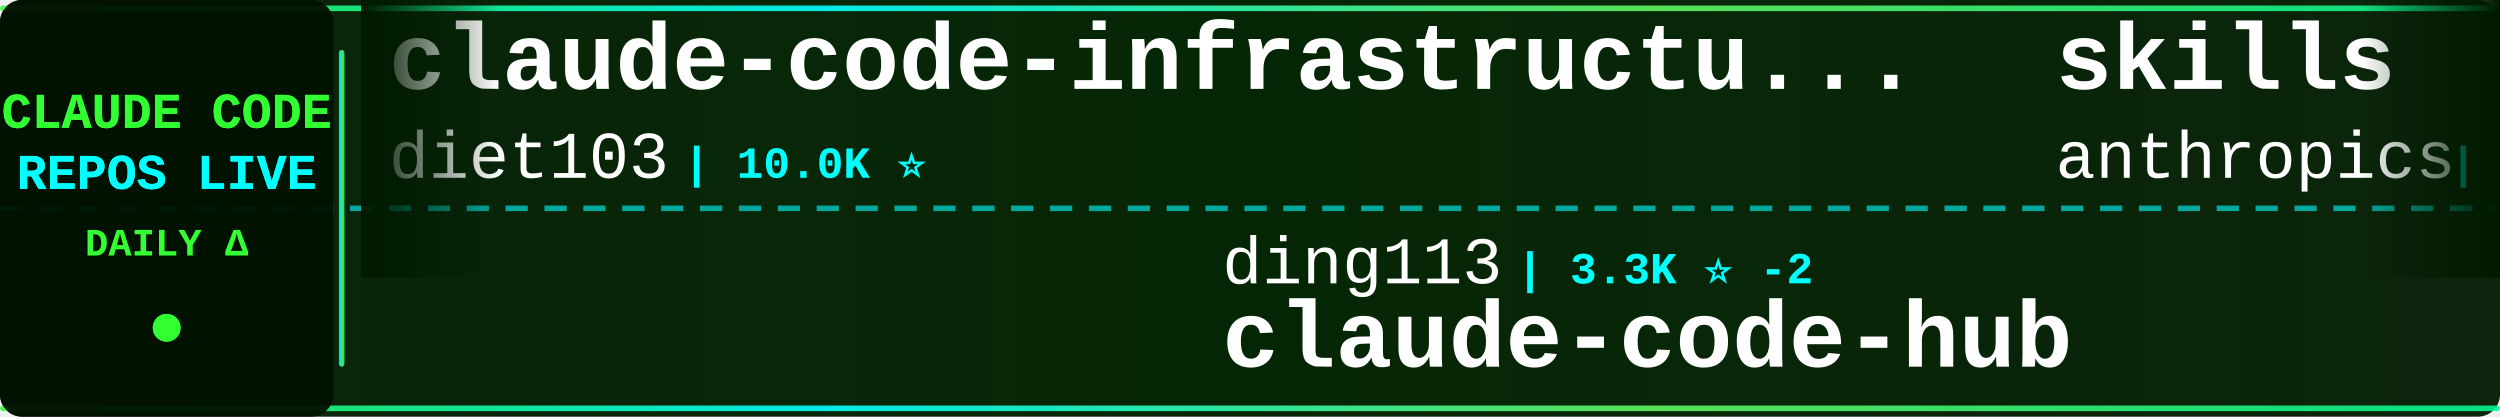
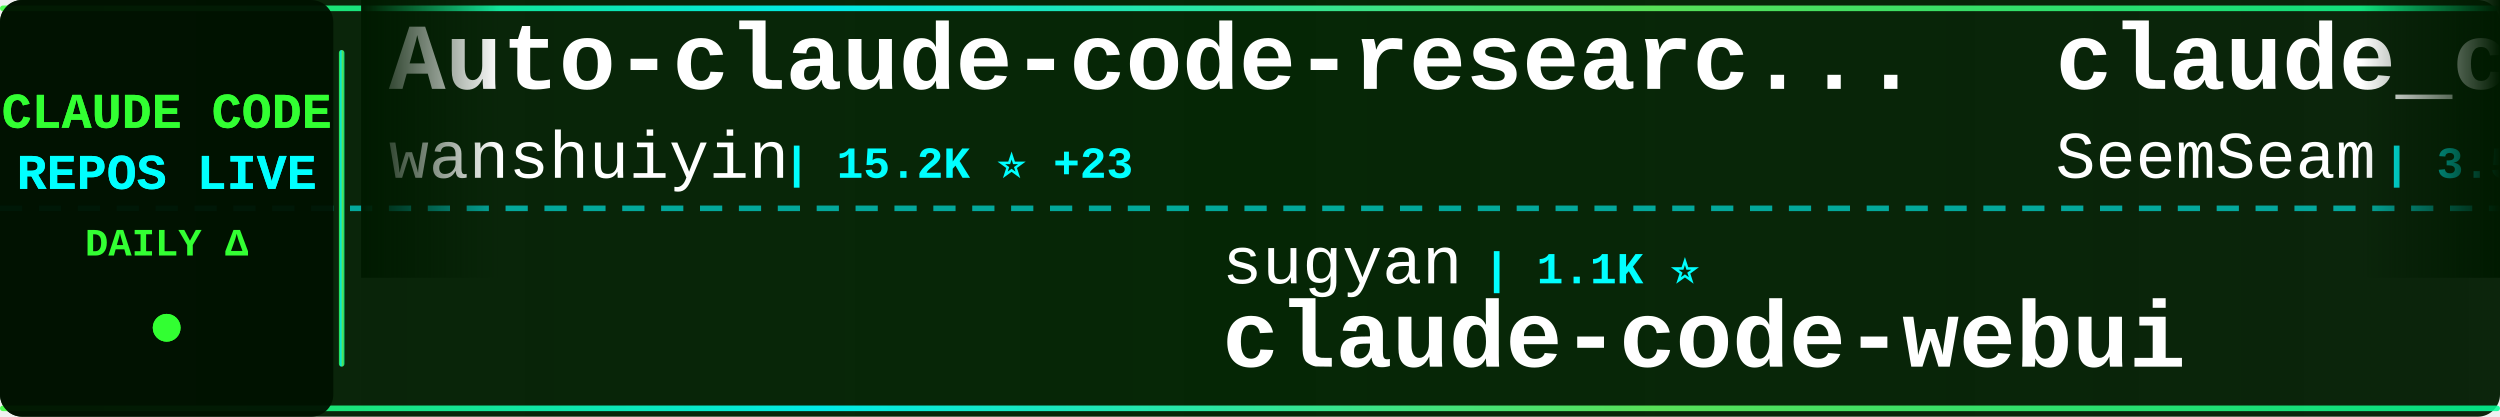
<svg xmlns="http://www.w3.org/2000/svg" width="900" height="150">
  <defs>
    <linearGradient id="tickerBg" x1="0%" y1="0%" x2="100%" y2="0%">
      <stop offset="0%" style="stop-color:#001a00;stop-opacity:0.95" />
      <stop offset="50%" style="stop-color:#002200;stop-opacity:0.98" />
      <stop offset="100%" style="stop-color:#001a00;stop-opacity:0.95" />
    </linearGradient>
    <linearGradient id="borderGrad" x1="0%" y1="0%" x2="100%" y2="0%">
      <stop offset="0%" style="stop-color:#33ff33;stop-opacity:0.85">
        <animate attributeName="stop-opacity" values="0.85;1;0.85" dur="2s" repeatCount="indefinite" />
      </stop>
      <stop offset="33%" style="stop-color:#00ffff;stop-opacity:0.9">
        <animate attributeName="stop-opacity" values="0.9;1;0.9" dur="2.2s" repeatCount="indefinite" />
      </stop>
      <stop offset="66%" style="stop-color:#66ff66;stop-opacity:0.85">
        <animate attributeName="stop-opacity" values="0.85;1;0.85" dur="1.8s" repeatCount="indefinite" />
      </stop>
      <stop offset="100%" style="stop-color:#00ff99;stop-opacity:0.85">
        <animate attributeName="stop-opacity" values="0.85;1;0.85" dur="2s" repeatCount="indefinite" />
      </stop>
    </linearGradient>
    <filter id="textGlow">
      <feGaussianBlur stdDeviation="0.1" result="coloredBlur" />
      <feMerge>
        <feMergeNode in="coloredBlur" />
        <feMergeNode in="SourceGraphic" />
      </feMerge>
    </filter>
    <filter id="metricGlow">
      <feGaussianBlur stdDeviation="0.2" result="coloredBlur" />
      <feMerge>
        <feMergeNode in="coloredBlur" />
        <feMergeNode in="SourceGraphic" />
      </feMerge>
    </filter>
    <linearGradient id="leftFade" x1="0%" y1="0%" x2="100%" y2="0%">
      <stop offset="0%" style="stop-color:#001a00;stop-opacity:1" />
      <stop offset="100%" style="stop-color:#001a00;stop-opacity:0" />
    </linearGradient>
    <linearGradient id="rightFade" x1="0%" y1="0%" x2="100%" y2="0%">
      <stop offset="0%" style="stop-color:#001a00;stop-opacity:0" />
      <stop offset="100%" style="stop-color:#001a00;stop-opacity:1" />
    </linearGradient>
  </defs>
  <rect width="900" height="150" fill="url(#tickerBg)" rx="8" />
  <rect x="0" y="2" width="900" height="2" fill="url(#borderGrad)" rx="1" />
  <rect x="0" y="146" width="900" height="2" fill="url(#borderGrad)" rx="1" />
  <line x1="0" y1="75" x2="900" y2="75" stroke="#00ffff" stroke-width="2" stroke-dasharray="8 6" opacity="0.6" />
  <rect x="0" y="0" width="120" height="150" fill="#001100" opacity="0.95" rx="8" />
  <text x="60" y="46" font-family="'Courier New', monospace" font-size="18" font-weight="bold" fill="#33ff33" text-anchor="middle" filter="url(#textGlow)">
    CLAUDE CODE
  </text>
  <text x="60" y="68" font-family="'Courier New', monospace" font-size="18" font-weight="bold" fill="#00ffff" text-anchor="middle" filter="url(#textGlow)">
    REPOS LIVE
  </text>
  <text x="60" y="92" font-family="'Courier New', monospace" font-size="14" font-weight="bold" fill="#33ff33" text-anchor="middle">
    DAILY Δ
  </text>
  <circle cx="60" cy="118" r="5" fill="#33ff33" filter="url(#metricGlow)">
    <animate attributeName="r" values="4;6;4" dur="1.5s" repeatCount="indefinite" />
    <animate attributeName="opacity" values="0.6;1;0.6" dur="1.5s" repeatCount="indefinite" />
  </circle>
  <rect x="122" y="18" width="2" height="114" fill="url(#borderGrad)" rx="1" />
  <clipPath id="tickerClip">
    <rect x="130" y="0" width="770" height="150" />
  </clipPath>
  <g clip-path="url(#tickerClip)">
    <g id="tickerItems">
      <animateTransform attributeName="transform" attributeType="XML" type="translate" from="0 0" to="-3000 0" dur="54s" repeatCount="indefinite" />
      <g transform="translate(0, 0)">
-         <text x="140" y="32" font-family="'Courier New', monospace" font-size="34" font-weight="bold" fill="#ffffff">claude-code-infrastructu...</text>
-         <text x="140" y="64" font-family="'Courier New', monospace" font-size="24" font-weight="normal" fill="#ffffff" opacity="1.0">diet103</text>
-         <text x="246" y="64" font-family="'Courier New', monospace" font-size="16" font-weight="bold" fill="#00ffff"> | 10.0K ⭐</text>
+         <text x="140" y="32" font-family="'Courier New', monospace" font-size="34" font-weight="bold" fill="#ffffff">Auto-claude-code-researc...</text>
+         <text x="140" y="64" font-family="'Courier New', monospace" font-size="24" font-weight="normal" fill="#ffffff" opacity="1.0">wanshuiyin</text>
+         <text x="282" y="64" font-family="'Courier New', monospace" font-size="16" font-weight="bold" fill="#00ffff"> | 15.2K ⭐ +23</text>
      </g>
      <g transform="translate(300, 0)">
-         <text x="140" y="102" font-family="'Courier New', monospace" font-size="24" font-weight="normal" fill="#ffffff" opacity="1.0">ding113</text>
-         <text x="246" y="102" font-family="'Courier New', monospace" font-size="16" font-weight="bold" fill="#00ffff"> | 3.3K ⭐ -2</text>
-         <text x="140" y="132" font-family="'Courier New', monospace" font-size="34" font-weight="bold" fill="#ffffff">claude-code-hub</text>
+         <text x="140" y="102" font-family="'Courier New', monospace" font-size="24" font-weight="normal" fill="#ffffff" opacity="1.0">sugyan</text>
+         <text x="234" y="102" font-family="'Courier New', monospace" font-size="16" font-weight="bold" fill="#00ffff"> | 1.1K ⭐</text>
+         <text x="140" y="132" font-family="'Courier New', monospace" font-size="34" font-weight="bold" fill="#ffffff">claude-code-webui</text>
      </g>
      <g transform="translate(600, 0)">
-         <text x="140" y="32" font-family="'Courier New', monospace" font-size="34" font-weight="bold" fill="#ffffff">skills</text>
-         <text x="140" y="64" font-family="'Courier New', monospace" font-size="24" font-weight="normal" fill="#ffffff" opacity="1.0">anthropics</text>
-         <text x="282" y="64" font-family="'Courier New', monospace" font-size="16" font-weight="bold" fill="#00ffff"> | 171.5K ⭐ +50</text>
+         <text x="140" y="32" font-family="'Courier New', monospace" font-size="34" font-weight="bold" fill="#ffffff">claude_codex_bridge</text>
+         <text x="140" y="64" font-family="'Courier New', monospace" font-size="24" font-weight="normal" fill="#ffffff" opacity="1.0">SeemSeam</text>
+         <text x="258" y="64" font-family="'Courier New', monospace" font-size="16" font-weight="bold" fill="#00ffff"> | 3.5K ⭐ +1</text>
      </g>
      <g transform="translate(900, 0)">
-         <text x="140" y="102" font-family="'Courier New', monospace" font-size="24" font-weight="normal" fill="#ffffff" opacity="1.0">ChinaSiro</text>
-         <text x="270" y="102" font-family="'Courier New', monospace" font-size="16" font-weight="bold" fill="#00ffff"> | 9.6K ⭐</text>
-         <text x="140" y="132" font-family="'Courier New', monospace" font-size="34" font-weight="bold" fill="#ffffff">claude-code-sourcemap</text>
+         <text x="140" y="102" font-family="'Courier New', monospace" font-size="24" font-weight="normal" fill="#ffffff" opacity="1.0">RichardAtCT</text>
+         <text x="294" y="102" font-family="'Courier New', monospace" font-size="16" font-weight="bold" fill="#00ffff"> | 2.8K ⭐</text>
+         <text x="140" y="132" font-family="'Courier New', monospace" font-size="34" font-weight="bold" fill="#ffffff">claude-code-telegram</text>
      </g>
      <g transform="translate(1200, 0)">
-         <text x="140" y="32" font-family="'Courier New', monospace" font-size="34" font-weight="bold" fill="#ffffff">claude-code-prompts</text>
-         <text x="140" y="64" font-family="'Courier New', monospace" font-size="24" font-weight="normal" fill="#ffffff" opacity="1.0">repowise-dev</text>
-         <text x="306" y="64" font-family="'Courier New', monospace" font-size="16" font-weight="bold" fill="#00ffff"> | 1.2K ⭐</text>
+         <text x="140" y="32" font-family="'Courier New', monospace" font-size="34" font-weight="bold" fill="#ffffff">claude-code-showcase</text>
+         <text x="140" y="64" font-family="'Courier New', monospace" font-size="24" font-weight="normal" fill="#ffffff" opacity="1.0">ChrisWiles</text>
+         <text x="282" y="64" font-family="'Courier New', monospace" font-size="16" font-weight="bold" fill="#00ffff"> | 6.0K ⭐</text>
      </g>
      <g transform="translate(1500, 0)">
-         <text x="140" y="102" font-family="'Courier New', monospace" font-size="24" font-weight="normal" fill="#ffffff" opacity="1.0">jeremylongshore</text>
-         <text x="342" y="102" font-family="'Courier New', monospace" font-size="16" font-weight="bold" fill="#00ffff"> | 2.7K ⭐ +2</text>
-         <text x="140" y="132" font-family="'Courier New', monospace" font-size="34" font-weight="bold" fill="#ffffff">claude-code-plugins-plus...</text>
+         <text x="140" y="102" font-family="'Courier New', monospace" font-size="24" font-weight="normal" fill="#ffffff" opacity="1.0">huangjia2019</text>
+         <text x="306" y="102" font-family="'Courier New', monospace" font-size="16" font-weight="bold" fill="#00ffff"> | 1.1K ⭐</text>
+         <text x="140" y="132" font-family="'Courier New', monospace" font-size="34" font-weight="bold" fill="#ffffff">claude-code-engineering</text>
      </g>
      <g transform="translate(1800, 0)">
-         <text x="140" y="32" font-family="'Courier New', monospace" font-size="34" font-weight="bold" fill="#ffffff">claude-code</text>
-         <text x="140" y="64" font-family="'Courier New', monospace" font-size="24" font-weight="normal" fill="#ffffff" opacity="1.0">T-Lab-CUHKSZ</text>
-         <text x="306" y="64" font-family="'Courier New', monospace" font-size="16" font-weight="bold" fill="#00ffff"> | 328 ⭐</text>
+         <text x="140" y="32" font-family="'Courier New', monospace" font-size="34" font-weight="bold" fill="#ffffff">Claude-Code</text>
+         <text x="140" y="64" font-family="'Courier New', monospace" font-size="24" font-weight="normal" fill="#ffffff" opacity="1.0">pengchengneo</text>
+         <text x="306" y="64" font-family="'Courier New', monospace" font-size="16" font-weight="bold" fill="#00ffff"> | 1.8K ⭐ +1</text>
      </g>
      <g transform="translate(2100, 0)">
-         <text x="140" y="102" font-family="'Courier New', monospace" font-size="24" font-weight="normal" fill="#ffffff" opacity="1.0">VineeTagarwaL-code</text>
-         <text x="378" y="102" font-family="'Courier New', monospace" font-size="16" font-weight="bold" fill="#00ffff"> | 273 ⭐</text>
-         <text x="140" y="132" font-family="'Courier New', monospace" font-size="34" font-weight="bold" fill="#ffffff">claude-code</text>
+         <text x="140" y="102" font-family="'Courier New', monospace" font-size="24" font-weight="normal" fill="#ffffff" opacity="1.0">lintsinghua</text>
+         <text x="294" y="102" font-family="'Courier New', monospace" font-size="16" font-weight="bold" fill="#00ffff"> | 4.1K ⭐</text>
+         <text x="140" y="132" font-family="'Courier New', monospace" font-size="34" font-weight="bold" fill="#ffffff">claude-code-book</text>
      </g>
      <g transform="translate(2400, 0)">
-         <text x="140" y="32" font-family="'Courier New', monospace" font-size="34" font-weight="bold" fill="#ffffff">claude-code-spec-workflo...</text>
-         <text x="140" y="64" font-family="'Courier New', monospace" font-size="24" font-weight="normal" fill="#ffffff" opacity="1.0">Pimzino</text>
-         <text x="246" y="64" font-family="'Courier New', monospace" font-size="16" font-weight="bold" fill="#00ffff"> | 3.9K ⭐</text>
+         <text x="140" y="32" font-family="'Courier New', monospace" font-size="34" font-weight="bold" fill="#ffffff">everything-claude-code</text>
+         <text x="140" y="64" font-family="'Courier New', monospace" font-size="24" font-weight="normal" fill="#ffffff" opacity="1.0">WorldFlowAI</text>
+         <text x="294" y="64" font-family="'Courier New', monospace" font-size="16" font-weight="bold" fill="#00ffff"> | 1.7K ⭐ +8</text>
      </g>
      <g transform="translate(2700, 0)">
-         <text x="140" y="102" font-family="'Courier New', monospace" font-size="24" font-weight="normal" fill="#ffffff" opacity="1.0">lintsinghua</text>
-         <text x="294" y="102" font-family="'Courier New', monospace" font-size="16" font-weight="bold" fill="#00ffff"> | 4.1K ⭐ +2</text>
-         <text x="140" y="132" font-family="'Courier New', monospace" font-size="34" font-weight="bold" fill="#ffffff">claude-code-book</text>
+         <text x="140" y="102" font-family="'Courier New', monospace" font-size="24" font-weight="normal" fill="#ffffff" opacity="1.0">rohitg00</text>
+         <text x="258" y="102" font-family="'Courier New', monospace" font-size="16" font-weight="bold" fill="#00ffff"> | 2.5K ⭐ +1</text>
+         <text x="140" y="132" font-family="'Courier New', monospace" font-size="34" font-weight="bold" fill="#ffffff">awesome-claude-code-tool...</text>
      </g>
      <g transform="translate(3000, 0)">
-         <text x="140" y="32" font-family="'Courier New', monospace" font-size="34" font-weight="bold" fill="#ffffff">claude-code-infrastructu...</text>
-         <text x="140" y="64" font-family="'Courier New', monospace" font-size="24" font-weight="normal" fill="#ffffff" opacity="1.0">diet103</text>
-         <text x="246" y="64" font-family="'Courier New', monospace" font-size="16" font-weight="bold" fill="#00ffff"> | 10.0K ⭐</text>
+         <text x="140" y="32" font-family="'Courier New', monospace" font-size="34" font-weight="bold" fill="#ffffff">Auto-claude-code-researc...</text>
+         <text x="140" y="64" font-family="'Courier New', monospace" font-size="24" font-weight="normal" fill="#ffffff" opacity="1.0">wanshuiyin</text>
+         <text x="282" y="64" font-family="'Courier New', monospace" font-size="16" font-weight="bold" fill="#00ffff"> | 15.2K ⭐ +23</text>
      </g>
      <g transform="translate(3300, 0)">
-         <text x="140" y="102" font-family="'Courier New', monospace" font-size="24" font-weight="normal" fill="#ffffff" opacity="1.0">ding113</text>
-         <text x="246" y="102" font-family="'Courier New', monospace" font-size="16" font-weight="bold" fill="#00ffff"> | 3.3K ⭐ -2</text>
-         <text x="140" y="132" font-family="'Courier New', monospace" font-size="34" font-weight="bold" fill="#ffffff">claude-code-hub</text>
+         <text x="140" y="102" font-family="'Courier New', monospace" font-size="24" font-weight="normal" fill="#ffffff" opacity="1.0">sugyan</text>
+         <text x="234" y="102" font-family="'Courier New', monospace" font-size="16" font-weight="bold" fill="#00ffff"> | 1.1K ⭐</text>
+         <text x="140" y="132" font-family="'Courier New', monospace" font-size="34" font-weight="bold" fill="#ffffff">claude-code-webui</text>
      </g>
      <g transform="translate(3600, 0)">
-         <text x="140" y="32" font-family="'Courier New', monospace" font-size="34" font-weight="bold" fill="#ffffff">skills</text>
-         <text x="140" y="64" font-family="'Courier New', monospace" font-size="24" font-weight="normal" fill="#ffffff" opacity="1.0">anthropics</text>
-         <text x="282" y="64" font-family="'Courier New', monospace" font-size="16" font-weight="bold" fill="#00ffff"> | 171.5K ⭐ +50</text>
+         <text x="140" y="32" font-family="'Courier New', monospace" font-size="34" font-weight="bold" fill="#ffffff">claude_codex_bridge</text>
+         <text x="140" y="64" font-family="'Courier New', monospace" font-size="24" font-weight="normal" fill="#ffffff" opacity="1.0">SeemSeam</text>
+         <text x="258" y="64" font-family="'Courier New', monospace" font-size="16" font-weight="bold" fill="#00ffff"> | 3.5K ⭐ +1</text>
      </g>
      <g transform="translate(3900, 0)">
-         <text x="140" y="102" font-family="'Courier New', monospace" font-size="24" font-weight="normal" fill="#ffffff" opacity="1.0">ChinaSiro</text>
-         <text x="270" y="102" font-family="'Courier New', monospace" font-size="16" font-weight="bold" fill="#00ffff"> | 9.6K ⭐</text>
-         <text x="140" y="132" font-family="'Courier New', monospace" font-size="34" font-weight="bold" fill="#ffffff">claude-code-sourcemap</text>
+         <text x="140" y="102" font-family="'Courier New', monospace" font-size="24" font-weight="normal" fill="#ffffff" opacity="1.0">RichardAtCT</text>
+         <text x="294" y="102" font-family="'Courier New', monospace" font-size="16" font-weight="bold" fill="#00ffff"> | 2.8K ⭐</text>
+         <text x="140" y="132" font-family="'Courier New', monospace" font-size="34" font-weight="bold" fill="#ffffff">claude-code-telegram</text>
      </g>
    </g>
  </g>
  <rect x="130" y="0" width="50" height="100" fill="url(#leftFade)" />
  <rect x="850" y="0" width="50" height="100" fill="url(#rightFade)" />
</svg>
